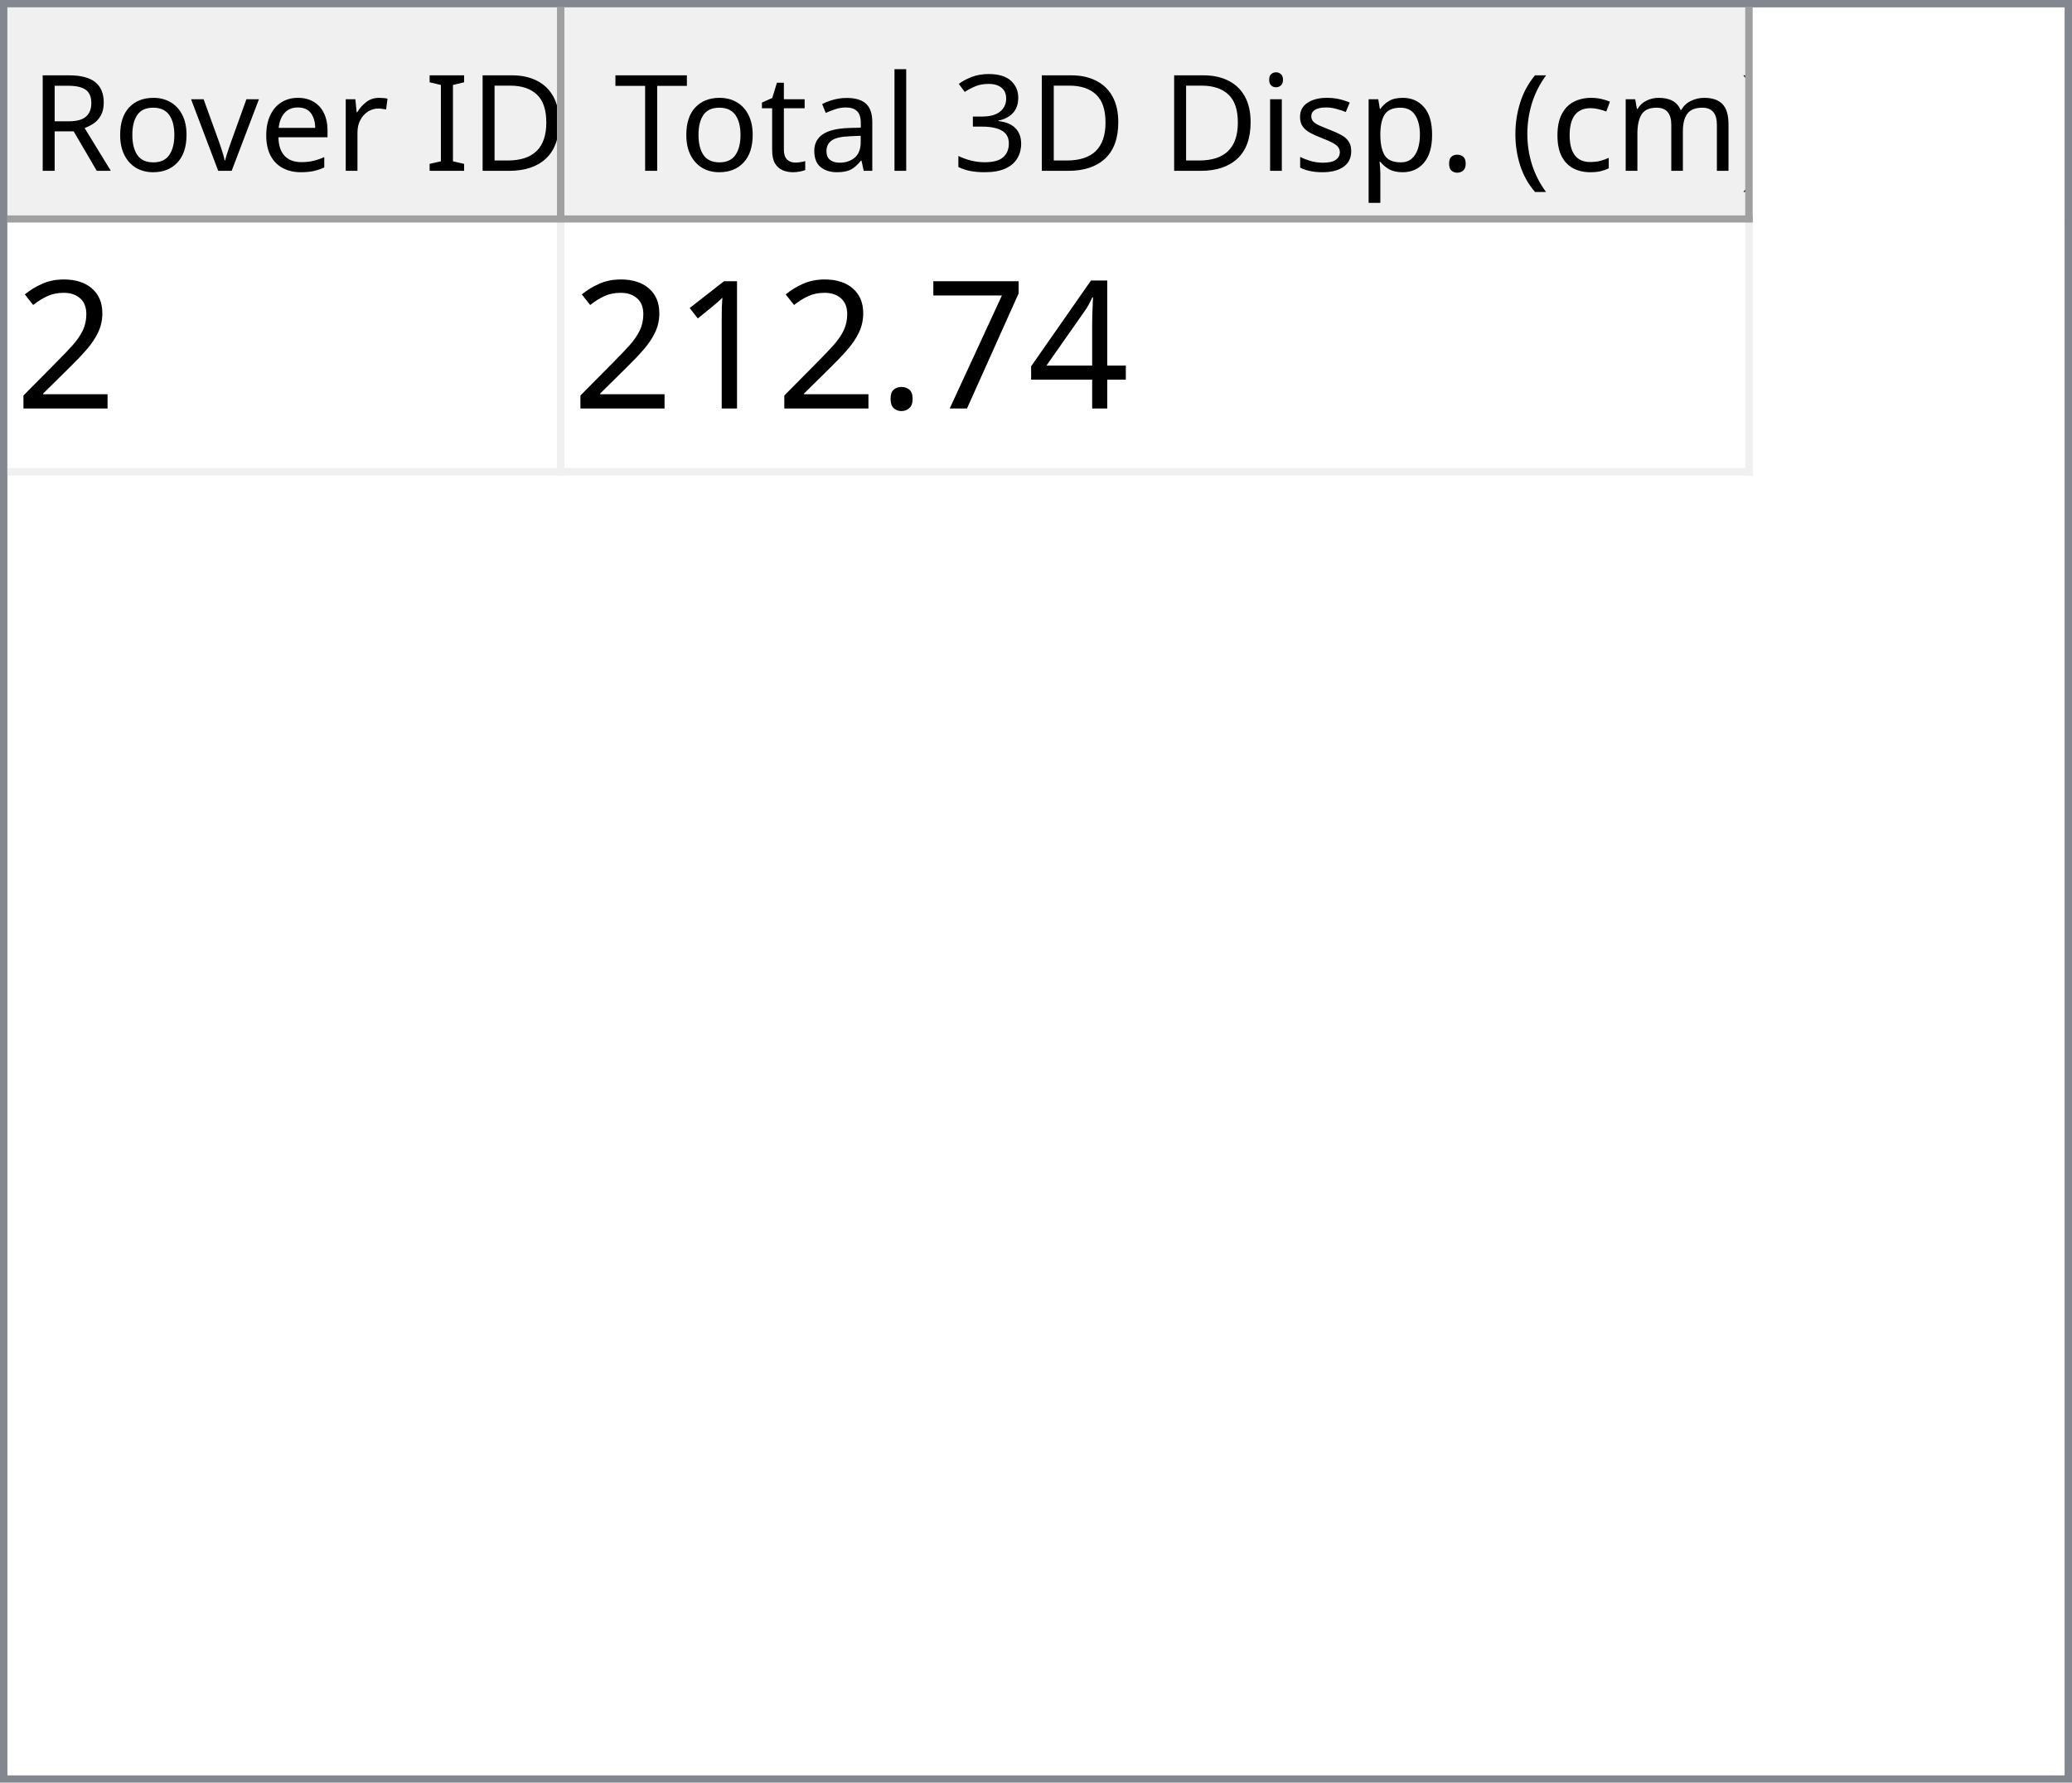
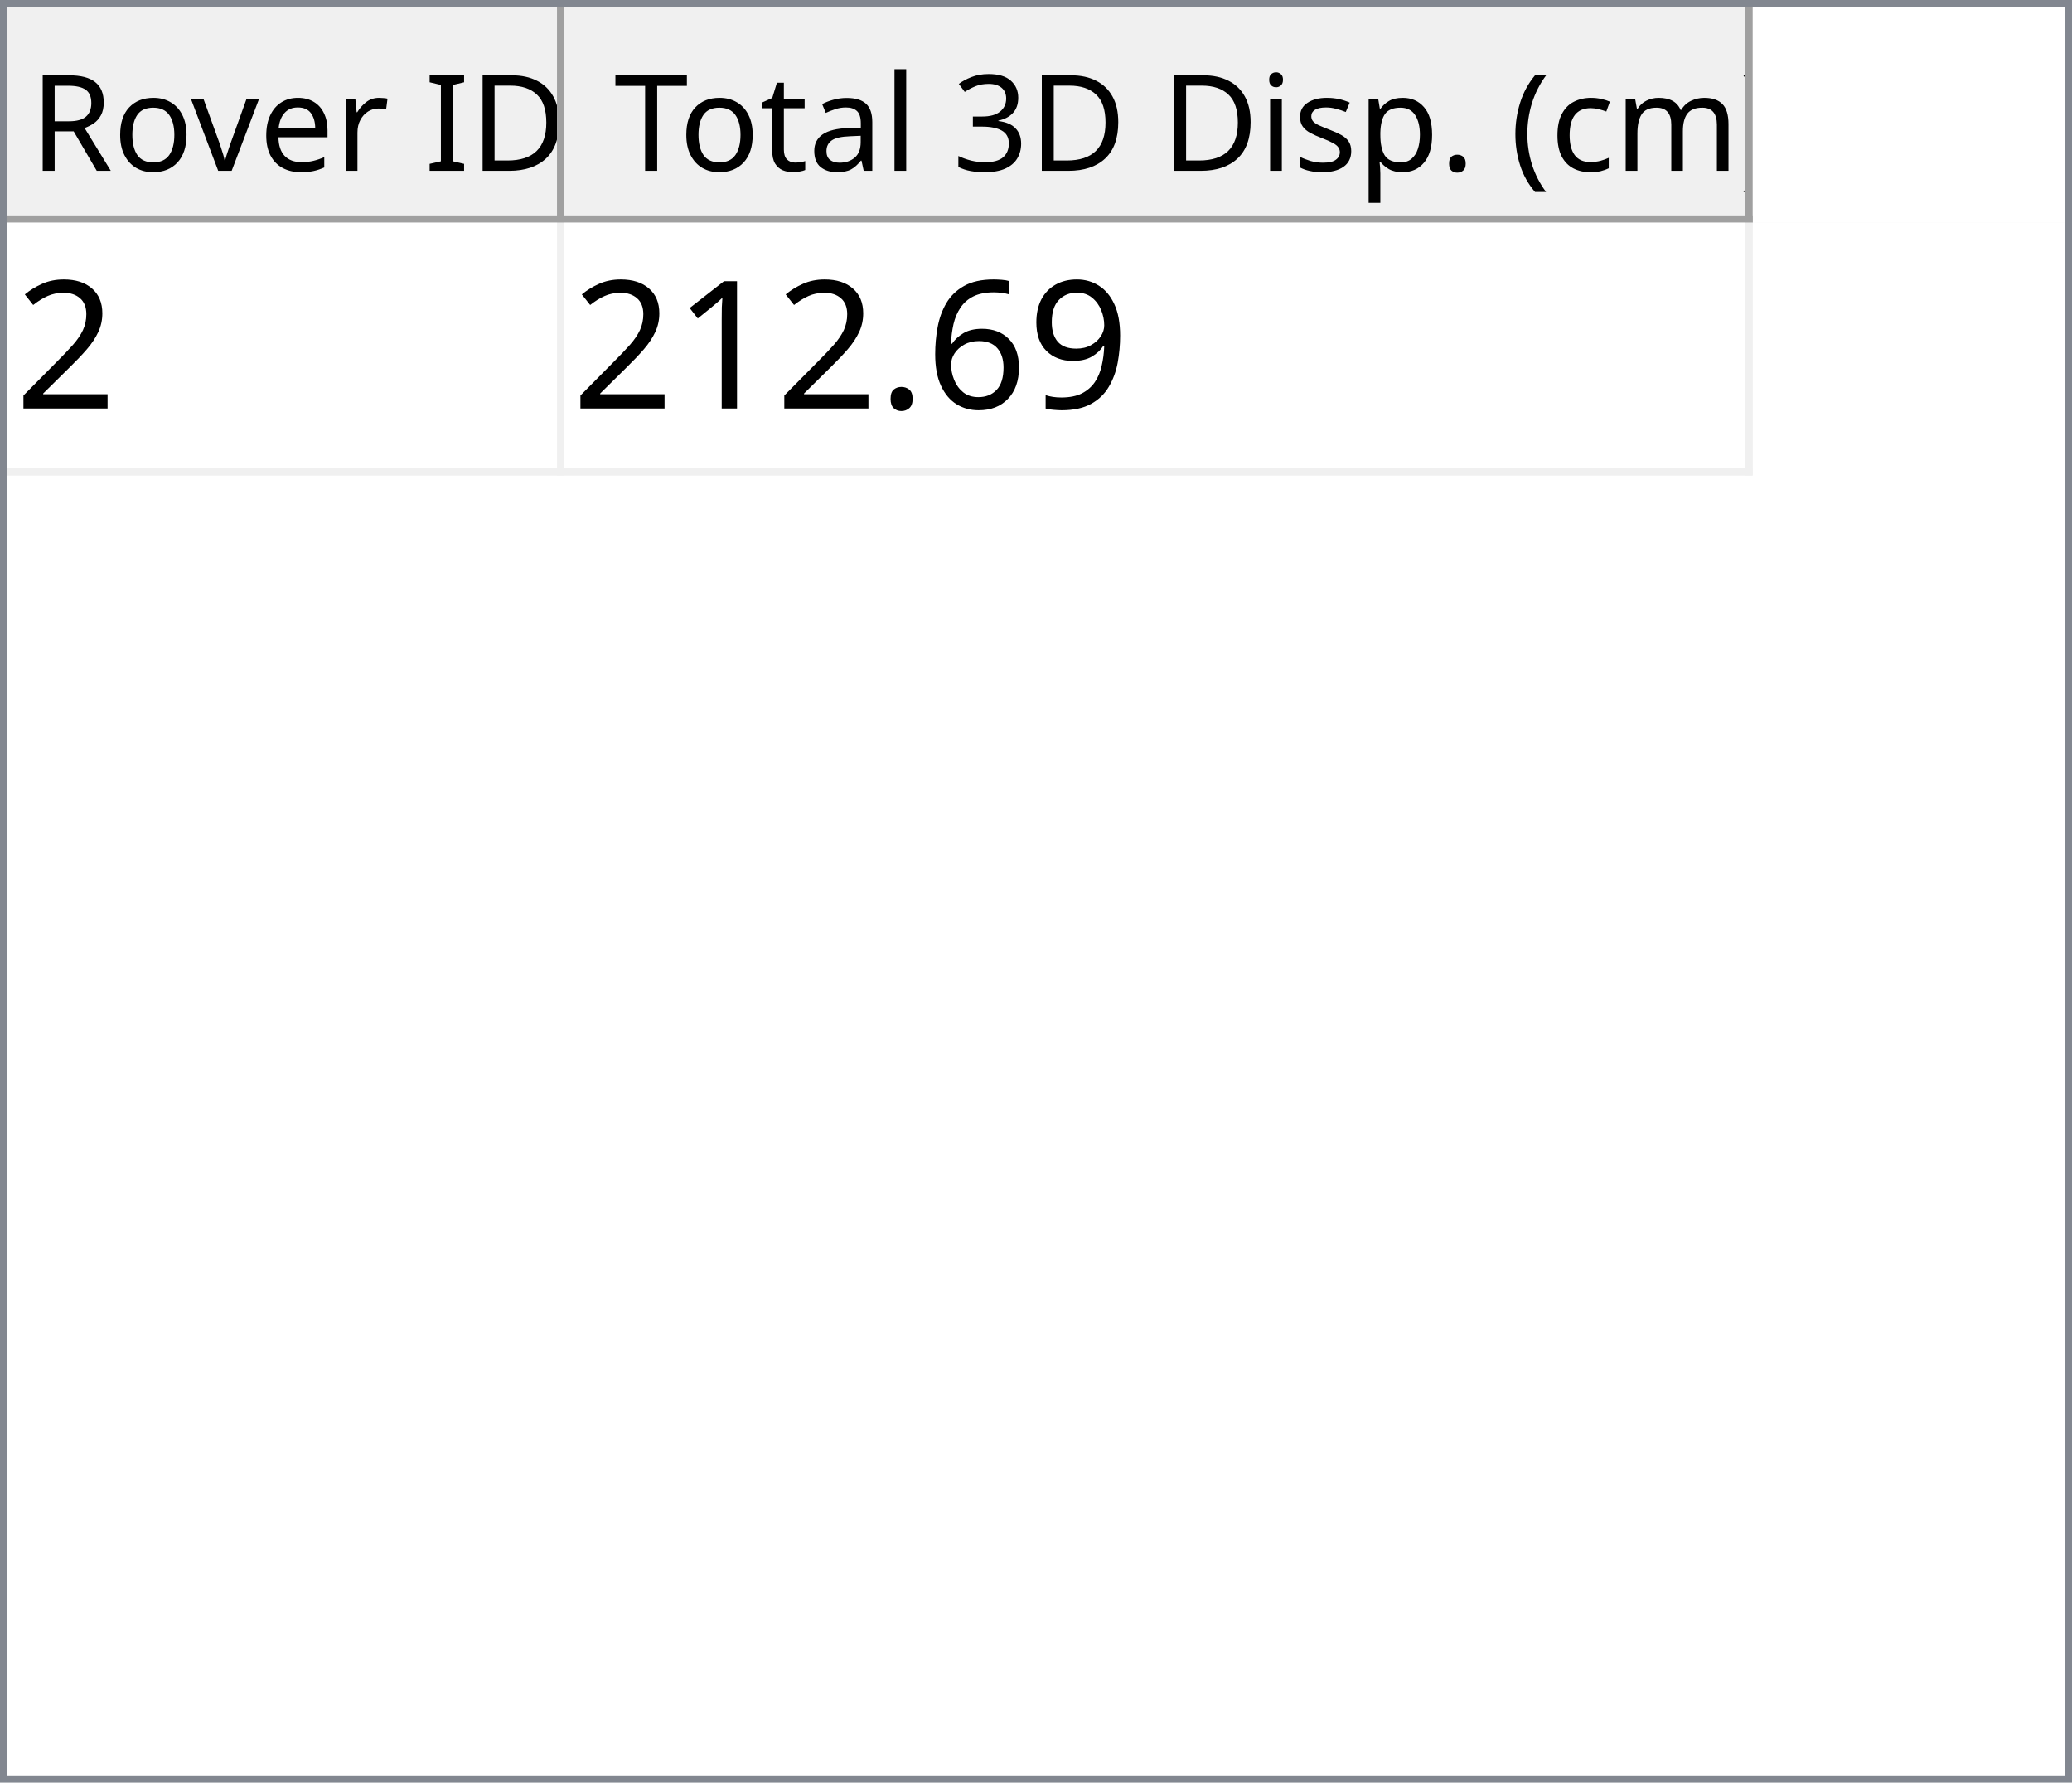
<svg xmlns="http://www.w3.org/2000/svg" style="fill-opacity:1; color-rendering:auto; color-interpolation:auto; text-rendering:auto; stroke:black; stroke-linecap:square; stroke-miterlimit:10; shape-rendering:auto; stroke-opacity:1; fill:black; stroke-dasharray:none; font-weight:normal; stroke-width:1; font-family:'Dialog'; font-style:normal; stroke-linejoin:miter; font-size:12px; stroke-dashoffset:0; image-rendering:auto;" width="279" height="240">
  <defs id="genericDefs" />
  <g>
    <defs id="defs1">
      <clipPath clipPathUnits="userSpaceOnUse" id="clipPath1">
        <path d="M0 0 L279 0 L279 240 L0 240 L0 0 Z" />
      </clipPath>
      <clipPath clipPathUnits="userSpaceOnUse" id="clipPath2">
        <path d="M0 0 L0 240 L279 240 L279 0 Z" />
      </clipPath>
      <clipPath clipPathUnits="userSpaceOnUse" id="clipPath3">
        <path d="M0 0 L0 29 L277 29 L277 0 Z" />
      </clipPath>
      <clipPath clipPathUnits="userSpaceOnUse" id="clipPath4">
        <path d="M0 0 L0 29 L75 29 L75 0 Z" />
      </clipPath>
      <clipPath clipPathUnits="userSpaceOnUse" id="clipPath5">
        <path d="M1 1 L1 28 L74 28 L74 1 Z" />
      </clipPath>
      <clipPath clipPathUnits="userSpaceOnUse" id="clipPath6">
        <path d="M0 0 L0 27 L73 27 L73 0 Z" />
      </clipPath>
      <clipPath clipPathUnits="userSpaceOnUse" id="clipPath7">
        <path d="M-0.5 -0.5 L-0.5 28.5 L74.5 28.5 L74.5 -0.5 Z" />
      </clipPath>
      <clipPath clipPathUnits="userSpaceOnUse" id="clipPath8">
        <path d="M0 0 L0 29 L160 29 L160 0 Z" />
      </clipPath>
      <clipPath clipPathUnits="userSpaceOnUse" id="clipPath9">
        <path d="M1 1 L1 28 L159 28 L159 1 Z" />
      </clipPath>
      <clipPath clipPathUnits="userSpaceOnUse" id="clipPath10">
        <path d="M0 0 L0 27 L158 27 L158 0 Z" />
      </clipPath>
      <clipPath clipPathUnits="userSpaceOnUse" id="clipPath11">
        <path d="M-0.5 -0.5 L-0.5 28.5 L159.5 28.5 L159.5 -0.5 Z" />
      </clipPath>
      <clipPath clipPathUnits="userSpaceOnUse" id="clipPath12">
        <path d="M0 0 L0 209 L277 209 L277 0 Z" />
      </clipPath>
      <clipPath clipPathUnits="userSpaceOnUse" id="clipPath13">
        <path d="M0 0 L0 34 L235 34 L235 0 Z" />
      </clipPath>
      <clipPath clipPathUnits="userSpaceOnUse" id="clipPath14">
        <path d="M-0.5 -0.5 L-0.5 33.5 L234.5 33.5 L234.5 -0.5 Z" />
      </clipPath>
      <clipPath clipPathUnits="userSpaceOnUse" id="clipPath15">
        <path d="M0 0 L0 33 L74 33 L74 0 Z" />
      </clipPath>
      <clipPath clipPathUnits="userSpaceOnUse" id="clipPath16">
        <path d="M0 0 L0 33 L159 33 L159 0 Z" />
      </clipPath>
      <font horiz-adv-x="64.551" id="font1">
        <font-face ascent="107.91" descent="25.098" units-per-em="100" style="font-style:normal; font-family:Segoe UI; font-weight:normal;" />
        <missing-glyph horiz-adv-x="64.551" d="M8.109 0 L8.109 68.266 L56.453 68.266 L56.453 0 L8.109 0 ZM15.328 7.234 L49.219 7.234 L49.219 61.031 L15.328 61.031 L15.328 7.234 Z" />
        <glyph unicode="D" horiz-adv-x="70.117" d="M9.188 0 L9.188 70.016 L28.516 70.016 Q65.531 70.016 65.531 35.891 Q65.531 19.672 55.25 9.836 Q44.969 0 27.734 0 L9.188 0 ZM17.391 62.594 L17.391 7.422 L27.828 7.422 Q41.609 7.422 49.273 14.797 Q56.938 22.172 56.938 35.688 Q56.938 62.594 28.328 62.594 L17.391 62.594 Z" />
        <glyph unicode="I" horiz-adv-x="26.611" d="M17.391 0 L9.188 0 L9.188 70.016 L17.391 70.016 L17.391 0 Z" />
        <glyph unicode=" " horiz-adv-x="27.393" d="" />
        <glyph unicode="r" horiz-adv-x="34.766" d="M34.188 41.891 Q32.078 43.5 28.125 43.5 Q23 43.5 19.555 38.672 Q16.109 33.844 16.109 25.484 L16.109 0 L8.109 0 L8.109 50 L16.109 50 L16.109 39.703 L16.312 39.703 Q18.016 44.969 21.531 47.922 Q25.047 50.875 29.391 50.875 Q32.516 50.875 34.188 50.203 L34.188 41.891 Z" />
        <glyph unicode="e" horiz-adv-x="52.295" d="M48.297 23 L12.984 23 Q13.188 14.656 17.484 10.109 Q21.781 5.562 29.297 5.562 Q37.75 5.562 44.828 11.141 L44.828 3.609 Q38.234 -1.172 27.391 -1.172 Q16.797 -1.172 10.742 5.641 Q4.688 12.453 4.688 24.812 Q4.688 36.469 11.305 43.82 Q17.922 51.172 27.734 51.172 Q37.547 51.172 42.922 44.828 Q48.297 38.484 48.297 27.203 L48.297 23 ZM40.094 29.781 Q40.047 36.719 36.75 40.578 Q33.453 44.438 27.594 44.438 Q21.922 44.438 17.969 40.383 Q14.016 36.328 13.094 29.781 L40.094 29.781 Z" />
        <glyph unicode="v" horiz-adv-x="47.9" d="M47.406 50 L27.484 0 L19.625 0 L0.688 50 L9.469 50 L22.172 13.672 Q23.578 9.672 23.922 6.688 L24.125 6.688 Q24.609 10.453 25.688 13.484 L38.969 50 L47.406 50 Z" />
        <glyph unicode="o" horiz-adv-x="58.594" d="M29 -1.172 Q17.922 -1.172 11.305 5.836 Q4.688 12.844 4.688 24.422 Q4.688 37.016 11.57 44.094 Q18.453 51.172 30.172 51.172 Q41.359 51.172 47.633 44.289 Q53.906 37.406 53.906 25.203 Q53.906 13.234 47.141 6.031 Q40.375 -1.172 29 -1.172 ZM29.594 44.438 Q21.875 44.438 17.383 39.188 Q12.891 33.938 12.891 24.703 Q12.891 15.828 17.43 10.695 Q21.969 5.562 29.594 5.562 Q37.359 5.562 41.531 10.594 Q45.703 15.625 45.703 24.906 Q45.703 34.281 41.531 39.359 Q37.359 44.438 29.594 44.438 Z" />
        <glyph unicode="R" horiz-adv-x="59.814" d="M59.375 0 L49.609 0 L37.891 19.625 Q36.281 22.359 34.766 24.289 Q33.25 26.219 31.664 27.438 Q30.078 28.656 28.25 29.219 Q26.422 29.781 24.125 29.781 L17.391 29.781 L17.391 0 L9.188 0 L9.188 70.016 L30.078 70.016 Q34.672 70.016 38.555 68.867 Q42.438 67.719 45.289 65.375 Q48.141 63.031 49.758 59.547 Q51.375 56.062 51.375 51.375 Q51.375 47.703 50.273 44.656 Q49.172 41.609 47.148 39.211 Q45.125 36.812 42.266 35.133 Q39.406 33.453 35.844 32.516 L35.844 32.328 Q37.594 31.547 38.891 30.547 Q40.188 29.547 41.359 28.18 Q42.531 26.812 43.68 25.078 Q44.828 23.344 46.234 21.047 L59.375 0 ZM17.391 62.594 L17.391 37.203 L28.516 37.203 Q31.594 37.203 34.203 38.133 Q36.812 39.062 38.719 40.797 Q40.625 42.531 41.703 45.047 Q42.781 47.562 42.781 50.688 Q42.781 56.297 39.141 59.445 Q35.5 62.594 28.609 62.594 L17.391 62.594 Z" />
        <glyph unicode=")" horiz-adv-x="30.176" d="M8.297 -15.922 L1.172 -15.922 Q16.406 2.344 16.406 26.812 Q16.406 51.469 1.078 70.016 L8.297 70.016 Q23.531 52.156 23.531 26.703 Q23.531 1.375 8.297 -15.922 Z" />
        <glyph unicode="m" horiz-adv-x="86.133" d="M79.109 0 L71.094 0 L71.094 28.719 Q71.094 37.016 68.531 40.727 Q65.969 44.438 59.906 44.438 Q54.781 44.438 51.195 39.75 Q47.609 35.062 47.609 28.516 L47.609 0 L39.594 0 L39.594 29.688 Q39.594 44.438 28.219 44.438 Q22.953 44.438 19.531 40.016 Q16.109 35.594 16.109 28.516 L16.109 0 L8.109 0 L8.109 50 L16.109 50 L16.109 42.094 L16.312 42.094 Q21.625 51.172 31.844 51.172 Q36.969 51.172 40.773 48.312 Q44.578 45.453 46 40.828 Q51.562 51.172 62.594 51.172 Q79.109 51.172 79.109 30.812 L79.109 0 Z" />
        <glyph unicode="c" horiz-adv-x="46.191" d="M42.188 2.297 Q36.422 -1.172 28.516 -1.172 Q17.828 -1.172 11.258 5.789 Q4.688 12.75 4.688 23.828 Q4.688 36.188 11.766 43.68 Q18.844 51.172 30.672 51.172 Q37.25 51.172 42.281 48.734 L42.281 40.531 Q36.719 44.438 30.375 44.438 Q22.703 44.438 17.797 38.945 Q12.891 33.453 12.891 24.516 Q12.891 15.719 17.508 10.641 Q22.125 5.562 29.891 5.562 Q36.422 5.562 42.188 9.906 L42.188 2.297 Z" />
        <glyph unicode="(" horiz-adv-x="30.176" d="M29.109 -15.922 L21.969 -15.922 Q6.844 1.375 6.844 26.703 Q6.844 52.156 21.969 70.016 L29.203 70.016 Q13.875 51.469 13.875 26.812 Q13.875 2.344 29.109 -15.922 Z" />
        <glyph unicode="." horiz-adv-x="21.68" d="M10.891 -1.078 Q8.641 -1.078 7.055 0.539 Q5.469 2.156 5.469 4.391 Q5.469 6.641 7.055 8.273 Q8.641 9.906 10.891 9.906 Q13.188 9.906 14.797 8.273 Q16.406 6.641 16.406 4.391 Q16.406 2.156 14.797 0.539 Q13.188 -1.078 10.891 -1.078 Z" />
        <glyph unicode="p" horiz-adv-x="58.789" d="M16.312 7.234 L16.109 7.234 L16.109 -23 L8.109 -23 L8.109 50 L16.109 50 L16.109 41.219 L16.312 41.219 Q22.219 51.172 33.594 51.172 Q43.266 51.172 48.688 44.461 Q54.109 37.75 54.109 26.469 Q54.109 13.922 48 6.375 Q41.891 -1.172 31.297 -1.172 Q21.578 -1.172 16.312 7.234 ZM16.109 27.391 L16.109 20.406 Q16.109 14.203 20.141 9.883 Q24.172 5.562 30.375 5.562 Q37.641 5.562 41.773 11.133 Q45.906 16.703 45.906 26.609 Q45.906 34.969 42.047 39.703 Q38.188 44.438 31.594 44.438 Q24.609 44.438 20.359 39.578 Q16.109 34.719 16.109 27.391 Z" />
        <glyph unicode="s" horiz-adv-x="42.432" d="M5.078 1.812 L5.078 10.406 Q11.625 5.562 19.484 5.562 Q30.031 5.562 30.031 12.594 Q30.031 14.594 29.125 15.992 Q28.219 17.391 26.68 18.461 Q25.141 19.531 23.07 20.383 Q21 21.234 18.609 22.172 Q15.281 23.484 12.766 24.828 Q10.25 26.172 8.57 27.859 Q6.891 29.547 6.031 31.695 Q5.172 33.844 5.172 36.719 Q5.172 40.234 6.789 42.945 Q8.406 45.656 11.086 47.484 Q13.766 49.312 17.211 50.242 Q20.656 51.172 24.312 51.172 Q30.812 51.172 35.938 48.922 L35.938 40.828 Q30.422 44.438 23.25 44.438 Q21 44.438 19.195 43.922 Q17.391 43.406 16.094 42.477 Q14.797 41.547 14.086 40.258 Q13.375 38.969 13.375 37.406 Q13.375 35.453 14.086 34.133 Q14.797 32.812 16.164 31.789 Q17.531 30.766 19.484 29.938 Q21.438 29.109 23.922 28.125 Q27.25 26.859 29.883 25.516 Q32.516 24.172 34.375 22.484 Q36.234 20.797 37.234 18.602 Q38.234 16.406 38.234 13.375 Q38.234 9.672 36.602 6.938 Q34.969 4.203 32.234 2.398 Q29.5 0.594 25.93 -0.289 Q22.359 -1.172 18.453 -1.172 Q10.75 -1.172 5.078 1.812 Z" />
        <glyph unicode="i" horiz-adv-x="24.219" d="M12.203 62.703 Q10.062 62.703 8.547 64.164 Q7.031 65.625 7.031 67.875 Q7.031 70.125 8.547 71.609 Q10.062 73.094 12.203 73.094 Q14.406 73.094 15.945 71.609 Q17.484 70.125 17.484 67.875 Q17.484 65.719 15.945 64.211 Q14.406 62.703 12.203 62.703 ZM16.109 0 L8.109 0 L8.109 50 L16.109 50 L16.109 0 Z" />
        <glyph unicode="3" horiz-adv-x="53.906" d="M46.531 19.828 Q46.531 15.094 44.75 11.211 Q42.969 7.328 39.719 4.57 Q36.469 1.812 31.93 0.297 Q27.391 -1.219 21.922 -1.219 Q11.922 -1.219 6 2.594 L6 11.188 Q13.094 5.609 22.219 5.609 Q25.875 5.609 28.828 6.539 Q31.781 7.469 33.906 9.227 Q36.031 10.984 37.18 13.477 Q38.328 15.969 38.328 19.094 Q38.328 32.812 18.797 32.812 L12.984 32.812 L12.984 39.594 L18.5 39.594 Q35.797 39.594 35.797 52.484 Q35.797 64.406 22.609 64.406 Q15.188 64.406 8.688 59.422 L8.688 67.188 Q15.375 71.188 24.609 71.188 Q29 71.188 32.57 69.969 Q36.141 68.75 38.68 66.555 Q41.219 64.359 42.609 61.281 Q44 58.203 44 54.5 Q44 40.672 30.031 36.719 L30.031 36.531 Q33.594 36.141 36.625 34.797 Q39.656 33.453 41.852 31.305 Q44.047 29.156 45.289 26.25 Q46.531 23.344 46.531 19.828 Z" />
        <glyph unicode="l" horiz-adv-x="24.219" d="M16.109 0 L8.109 0 L8.109 74.031 L16.109 74.031 L16.109 0 Z" />
        <glyph unicode="a" horiz-adv-x="50.879" d="M43.891 0 L35.891 0 L35.891 7.812 L35.688 7.812 Q30.469 -1.172 20.312 -1.172 Q12.844 -1.172 8.617 2.781 Q4.391 6.734 4.391 13.281 Q4.391 27.297 20.906 29.594 L35.891 31.688 Q35.891 44.438 25.594 44.438 Q16.547 44.438 9.281 38.281 L9.281 46.484 Q16.656 51.172 26.266 51.172 Q43.891 51.172 43.891 32.516 L43.891 0 ZM35.891 25.297 L23.828 23.641 Q18.266 22.859 15.43 20.875 Q12.594 18.891 12.594 13.875 Q12.594 10.203 15.211 7.883 Q17.828 5.562 22.172 5.562 Q28.125 5.562 32.008 9.742 Q35.891 13.922 35.891 20.312 L35.891 25.297 Z" />
        <glyph unicode="t" horiz-adv-x="33.887" d="M31.297 0.484 Q28.469 -1.078 23.828 -1.078 Q10.688 -1.078 10.688 13.578 L10.688 43.172 L2.094 43.172 L2.094 50 L10.688 50 L10.688 62.203 L18.703 64.797 L18.703 50 L31.297 50 L31.297 43.172 L18.703 43.172 L18.703 14.984 Q18.703 9.969 20.414 7.82 Q22.125 5.672 26.078 5.672 Q29.109 5.672 31.297 7.328 L31.297 0.484 Z" />
        <glyph unicode="T" horiz-adv-x="52.393" d="M50.594 62.594 L30.375 62.594 L30.375 0 L22.172 0 L22.172 62.594 L2 62.594 L2 70.016 L50.594 70.016 L50.594 62.594 Z" />
      </font>
      <font horiz-adv-x="75.0" id="font2">
        <font-face ascent="100.537" descent="21.973" units-per-em="100" style="font-style:normal; font-family:sans-serif; font-weight:normal;" />
        <missing-glyph horiz-adv-x="75.0" d="M12.5 0 L12.5 62.5 L62.5 62.5 L62.5 0 L12.5 0 ZM14.062 1.562 L60.938 1.562 L60.938 60.938 L14.062 60.938 L14.062 1.562 Z" />
        <glyph unicode="2" horiz-adv-x="55.615" d="M50.344 8.453 L50.344 0 L3.031 0 Q2.938 3.172 4.047 6.109 Q5.859 10.938 9.836 15.625 Q13.812 20.312 21.344 26.469 Q33.016 36.031 37.117 41.625 Q41.219 47.219 41.219 52.203 Q41.219 57.422 37.477 61.008 Q33.734 64.594 27.734 64.594 Q21.391 64.594 17.578 60.789 Q13.766 56.984 13.719 50.25 L4.688 51.172 Q5.609 61.281 11.664 66.578 Q17.719 71.875 27.938 71.875 Q38.234 71.875 44.242 66.164 Q50.25 60.453 50.25 52 Q50.25 47.703 48.492 43.555 Q46.734 39.406 42.656 34.812 Q38.578 30.219 29.109 22.219 Q21.188 15.578 18.945 13.211 Q16.703 10.844 15.234 8.453 L50.344 8.453 Z" />
-         <glyph unicode="4" horiz-adv-x="55.615" d="M32.328 0 L32.328 17.141 L1.266 17.141 L1.266 25.203 L33.938 71.578 L41.109 71.578 L41.109 25.203 L50.781 25.203 L50.781 17.141 L41.109 17.141 L41.109 0 L32.328 0 ZM32.328 25.203 L32.328 57.469 L9.906 25.203 L32.328 25.203 Z" />
-         <glyph unicode="7" horiz-adv-x="55.615" d="M4.734 62.203 L4.734 70.656 L51.078 70.656 L51.078 63.812 Q44.234 56.547 37.523 44.484 Q30.812 32.422 27.156 19.672 Q24.516 10.688 23.781 0 L14.75 0 Q14.891 8.453 18.062 20.414 Q21.234 32.375 27.172 43.484 Q33.109 54.594 39.797 62.203 L4.734 62.203 Z" />
+         <glyph unicode="9" horiz-adv-x="55.615" d="M5.469 16.547 L13.922 17.328 Q14.984 11.375 18.016 8.688 Q21.047 6 25.781 6 Q29.828 6 32.883 7.859 Q35.938 9.719 37.891 12.82 Q39.844 15.922 41.164 21.195 Q42.484 26.469 42.484 31.938 Q42.484 32.516 42.438 33.688 Q39.797 29.5 35.234 26.883 Q30.672 24.266 25.344 24.266 Q16.453 24.266 10.305 30.711 Q4.156 37.156 4.156 47.703 Q4.156 58.594 10.578 65.234 Q17 71.875 26.656 71.875 Q33.641 71.875 39.43 68.117 Q45.219 64.359 48.219 57.398 Q51.219 50.438 51.219 37.25 Q51.219 23.531 48.242 15.406 Q45.266 7.281 39.383 3.031 Q33.5 -1.219 25.594 -1.219 Q17.188 -1.219 11.867 3.445 Q6.547 8.109 5.469 16.547 ZM41.453 48.141 Q41.453 55.719 37.43 60.156 Q33.406 64.594 27.734 64.594 Q21.875 64.594 17.531 59.812 Q13.188 55.031 13.188 47.406 Q13.188 40.578 17.312 36.305 Q21.438 32.031 27.484 32.031 Q33.594 32.031 37.523 36.305 Q41.453 40.578 41.453 48.141 Z" />
+         <glyph unicode="6" horiz-adv-x="55.615" d="M49.75 54.047 L41.016 53.375 Q39.844 58.547 37.703 60.891 Q34.125 64.656 28.906 64.656 Q24.703 64.656 21.531 62.312 Q17.391 59.281 14.992 53.469 Q12.594 47.656 12.5 36.922 Q15.672 41.75 20.266 44.094 Q24.859 46.438 29.891 46.438 Q38.672 46.438 44.852 39.969 Q51.031 33.5 51.031 23.25 Q51.031 16.5 48.125 10.719 Q45.219 4.938 40.141 1.859 Q35.062 -1.219 28.609 -1.219 Q17.625 -1.219 10.695 6.859 Q3.766 14.938 3.766 33.5 Q3.766 54.25 11.422 63.672 Q18.109 71.875 29.438 71.875 Q37.891 71.875 43.289 67.141 Q48.688 62.406 49.75 54.047 ZM13.875 23.188 Q13.875 18.656 15.797 14.508 Q17.719 10.359 21.188 8.18 Q24.656 6 28.469 6 Q34.031 6 38.039 10.492 Q42.047 14.984 42.047 22.703 Q42.047 30.125 38.086 34.398 Q34.125 38.672 28.125 38.672 Q22.172 38.672 18.023 34.398 Q13.875 30.125 13.875 23.188 Z" />
        <glyph unicode="." horiz-adv-x="27.783" d="M9.078 0 L9.078 10.016 L19.094 10.016 L19.094 0 L9.078 0 Z" />
        <glyph unicode="1" horiz-adv-x="55.615" d="M37.25 0 L28.469 0 L28.469 56 Q25.297 52.984 20.141 49.953 Q14.984 46.922 10.891 45.406 L10.891 53.906 Q18.266 57.375 23.781 62.305 Q29.297 67.234 31.594 71.875 L37.25 71.875 L37.25 0 Z" />
      </font>
    </defs>
    <g style="fill:white; stroke:white;">
      <rect x="0" y="0" width="279" style="clip-path:url(#clipPath1); stroke:none;" height="240" />
    </g>
    <g style="fill:white; text-rendering:optimizeSpeed; color-rendering:optimizeSpeed; image-rendering:optimizeSpeed; shape-rendering:crispEdges; stroke:white; color-interpolation:sRGB;">
      <rect x="0" width="279" height="240" y="0" style="stroke:none;" />
      <path style="stroke:none;" d="M0 240 L279 240 L279 0 L0 0 Z" />
    </g>
    <g style="fill:rgb(240,240,240); font-size:18px; font-family:'Segoe UI'; stroke:rgb(240,240,240);">
      <rect x="0" y="0" width="279" style="clip-path:url(#clipPath2); stroke:none;" height="240" />
    </g>
    <g style="fill:rgb(130,135,144); font-size:18px; font-family:'Segoe UI'; stroke:rgb(130,135,144);">
      <path d="M0 0 L279 0 L279 240 L0 240 L0 0 ZM1 1 L278 1 L278 239 L1 239 L1 1 Z" style="fill-rule:evenodd; clip-path:url(#clipPath2); stroke:none;" />
    </g>
    <g style="fill:white; font-size:18px; font-family:'Segoe UI'; stroke:white;" transform="translate(1,1)">
      <rect x="0" y="0" width="277" style="clip-path:url(#clipPath3); stroke:none;" height="29" />
    </g>
    <g style="fill:rgb(240,240,240); font-size:18px; font-family:'Segoe UI'; stroke:rgb(240,240,240);" transform="translate(1,1)">
      <rect x="0" y="0" width="75" style="clip-path:url(#clipPath4); stroke:none;" height="29" />
    </g>
    <g style="font-family:'Segoe UI'; font-size:18px;" transform="translate(2,2)">
      <text x="2" xml:space="preserve" y="21" style="clip-path:url(#clipPath6); stroke:none;">Rover ID</text>
    </g>
    <g transform="translate(1.5,1.5)" style="fill:rgb(160,160,160); font-size:18px; font-family:'Segoe UI'; stroke:rgb(160,160,160); stroke-linejoin:bevel;">
      <line x1="74" x2="74" y1="0" style="fill:none; clip-path:url(#clipPath7);" y2="28" />
    </g>
    <g transform="matrix(1,0,0,1,1,1) translate(0.5,0.5)" style="fill:rgb(160,160,160); font-size:18px; font-family:'Segoe UI'; stroke:rgb(160,160,160); stroke-linejoin:bevel;">
      <line x1="0" x2="74" y1="28" style="fill:none; clip-path:url(#clipPath7);" y2="28" />
    </g>
    <g style="fill:rgb(240,240,240); font-size:18px; font-family:'Segoe UI'; stroke:rgb(240,240,240);" transform="translate(76,1)">
      <rect x="0" y="0" width="160" style="clip-path:url(#clipPath8); stroke:none;" height="29" />
    </g>
    <g style="font-family:'Segoe UI'; font-size:18px;" transform="translate(77,2)">
      <text x="1" xml:space="preserve" y="21" style="clip-path:url(#clipPath10); stroke:none;"> Total 3D Disp. (cm)</text>
    </g>
    <g transform="translate(76.5,1.5)" style="fill:rgb(160,160,160); font-size:18px; font-family:'Segoe UI'; stroke:rgb(160,160,160); stroke-linejoin:bevel;">
      <line x1="159" x2="159" y1="0" style="fill:none; clip-path:url(#clipPath11);" y2="28" />
    </g>
    <g transform="matrix(1,0,0,1,76,1) translate(0.5,0.5)" style="fill:rgb(160,160,160); font-size:18px; font-family:'Segoe UI'; stroke:rgb(160,160,160); stroke-linejoin:bevel;">
      <line x1="0" x2="159" y1="28" style="fill:none; clip-path:url(#clipPath11);" y2="28" />
    </g>
    <g style="fill:white; font-size:18px; font-family:'Segoe UI'; stroke:white;" transform="translate(1,30)">
      <rect x="0" y="0" width="277" style="clip-path:url(#clipPath12); stroke:none;" height="209" />
    </g>
    <g style="fill:rgb(240,240,240); font-size:24px; font-family:sans-serif; stroke:rgb(240,240,240);" transform="translate(1,30)">
      <rect x="0" y="0" width="235" style="clip-path:url(#clipPath13); stroke:none;" height="34" />
      <line transform="translate(0.5,0.5)" x1="0" x2="234" y1="33" style="clip-path:url(#clipPath14); fill:none; stroke-linejoin:bevel;" y2="33" />
    </g>
    <g transform="matrix(1,0,0,1,1,30) translate(0.5,0.5)" style="fill:rgb(240,240,240); font-size:24px; font-family:sans-serif; stroke:rgb(240,240,240); stroke-linejoin:bevel;">
      <line x1="74" x2="74" y1="0" style="fill:none; clip-path:url(#clipPath14);" y2="33" />
    </g>
    <g transform="matrix(1,0,0,1,1,30) translate(0.5,0.5)" style="fill:rgb(240,240,240); font-size:24px; font-family:sans-serif; stroke:rgb(240,240,240); stroke-linejoin:bevel;">
      <line x1="234" x2="234" y1="0" style="fill:none; clip-path:url(#clipPath14);" y2="33" />
    </g>
    <g style="fill:white; font-size:24px; font-family:sans-serif; stroke:white;" transform="matrix(1,0,0,1,1,30)">
      <rect x="0" y="0" width="74" style="clip-path:url(#clipPath15); stroke:none;" height="33" />
      <text x="1" y="25" style="fill:black; clip-path:url(#clipPath15); stroke:none;" xml:space="preserve">2</text>
    </g>
    <g style="fill:white; font-size:24px; font-family:sans-serif; stroke:white;" transform="matrix(1,0,0,1,1,30) translate(75,0)">
      <rect x="0" y="0" width="159" style="clip-path:url(#clipPath16); stroke:none;" height="33" />
-       <text x="1" y="25" style="fill:black; clip-path:url(#clipPath16); stroke:none;" xml:space="preserve">212.74</text>
+       <text x="1" y="25" style="fill:black; clip-path:url(#clipPath16); stroke:none;" xml:space="preserve">212.69</text>
    </g>
  </g>
</svg>
